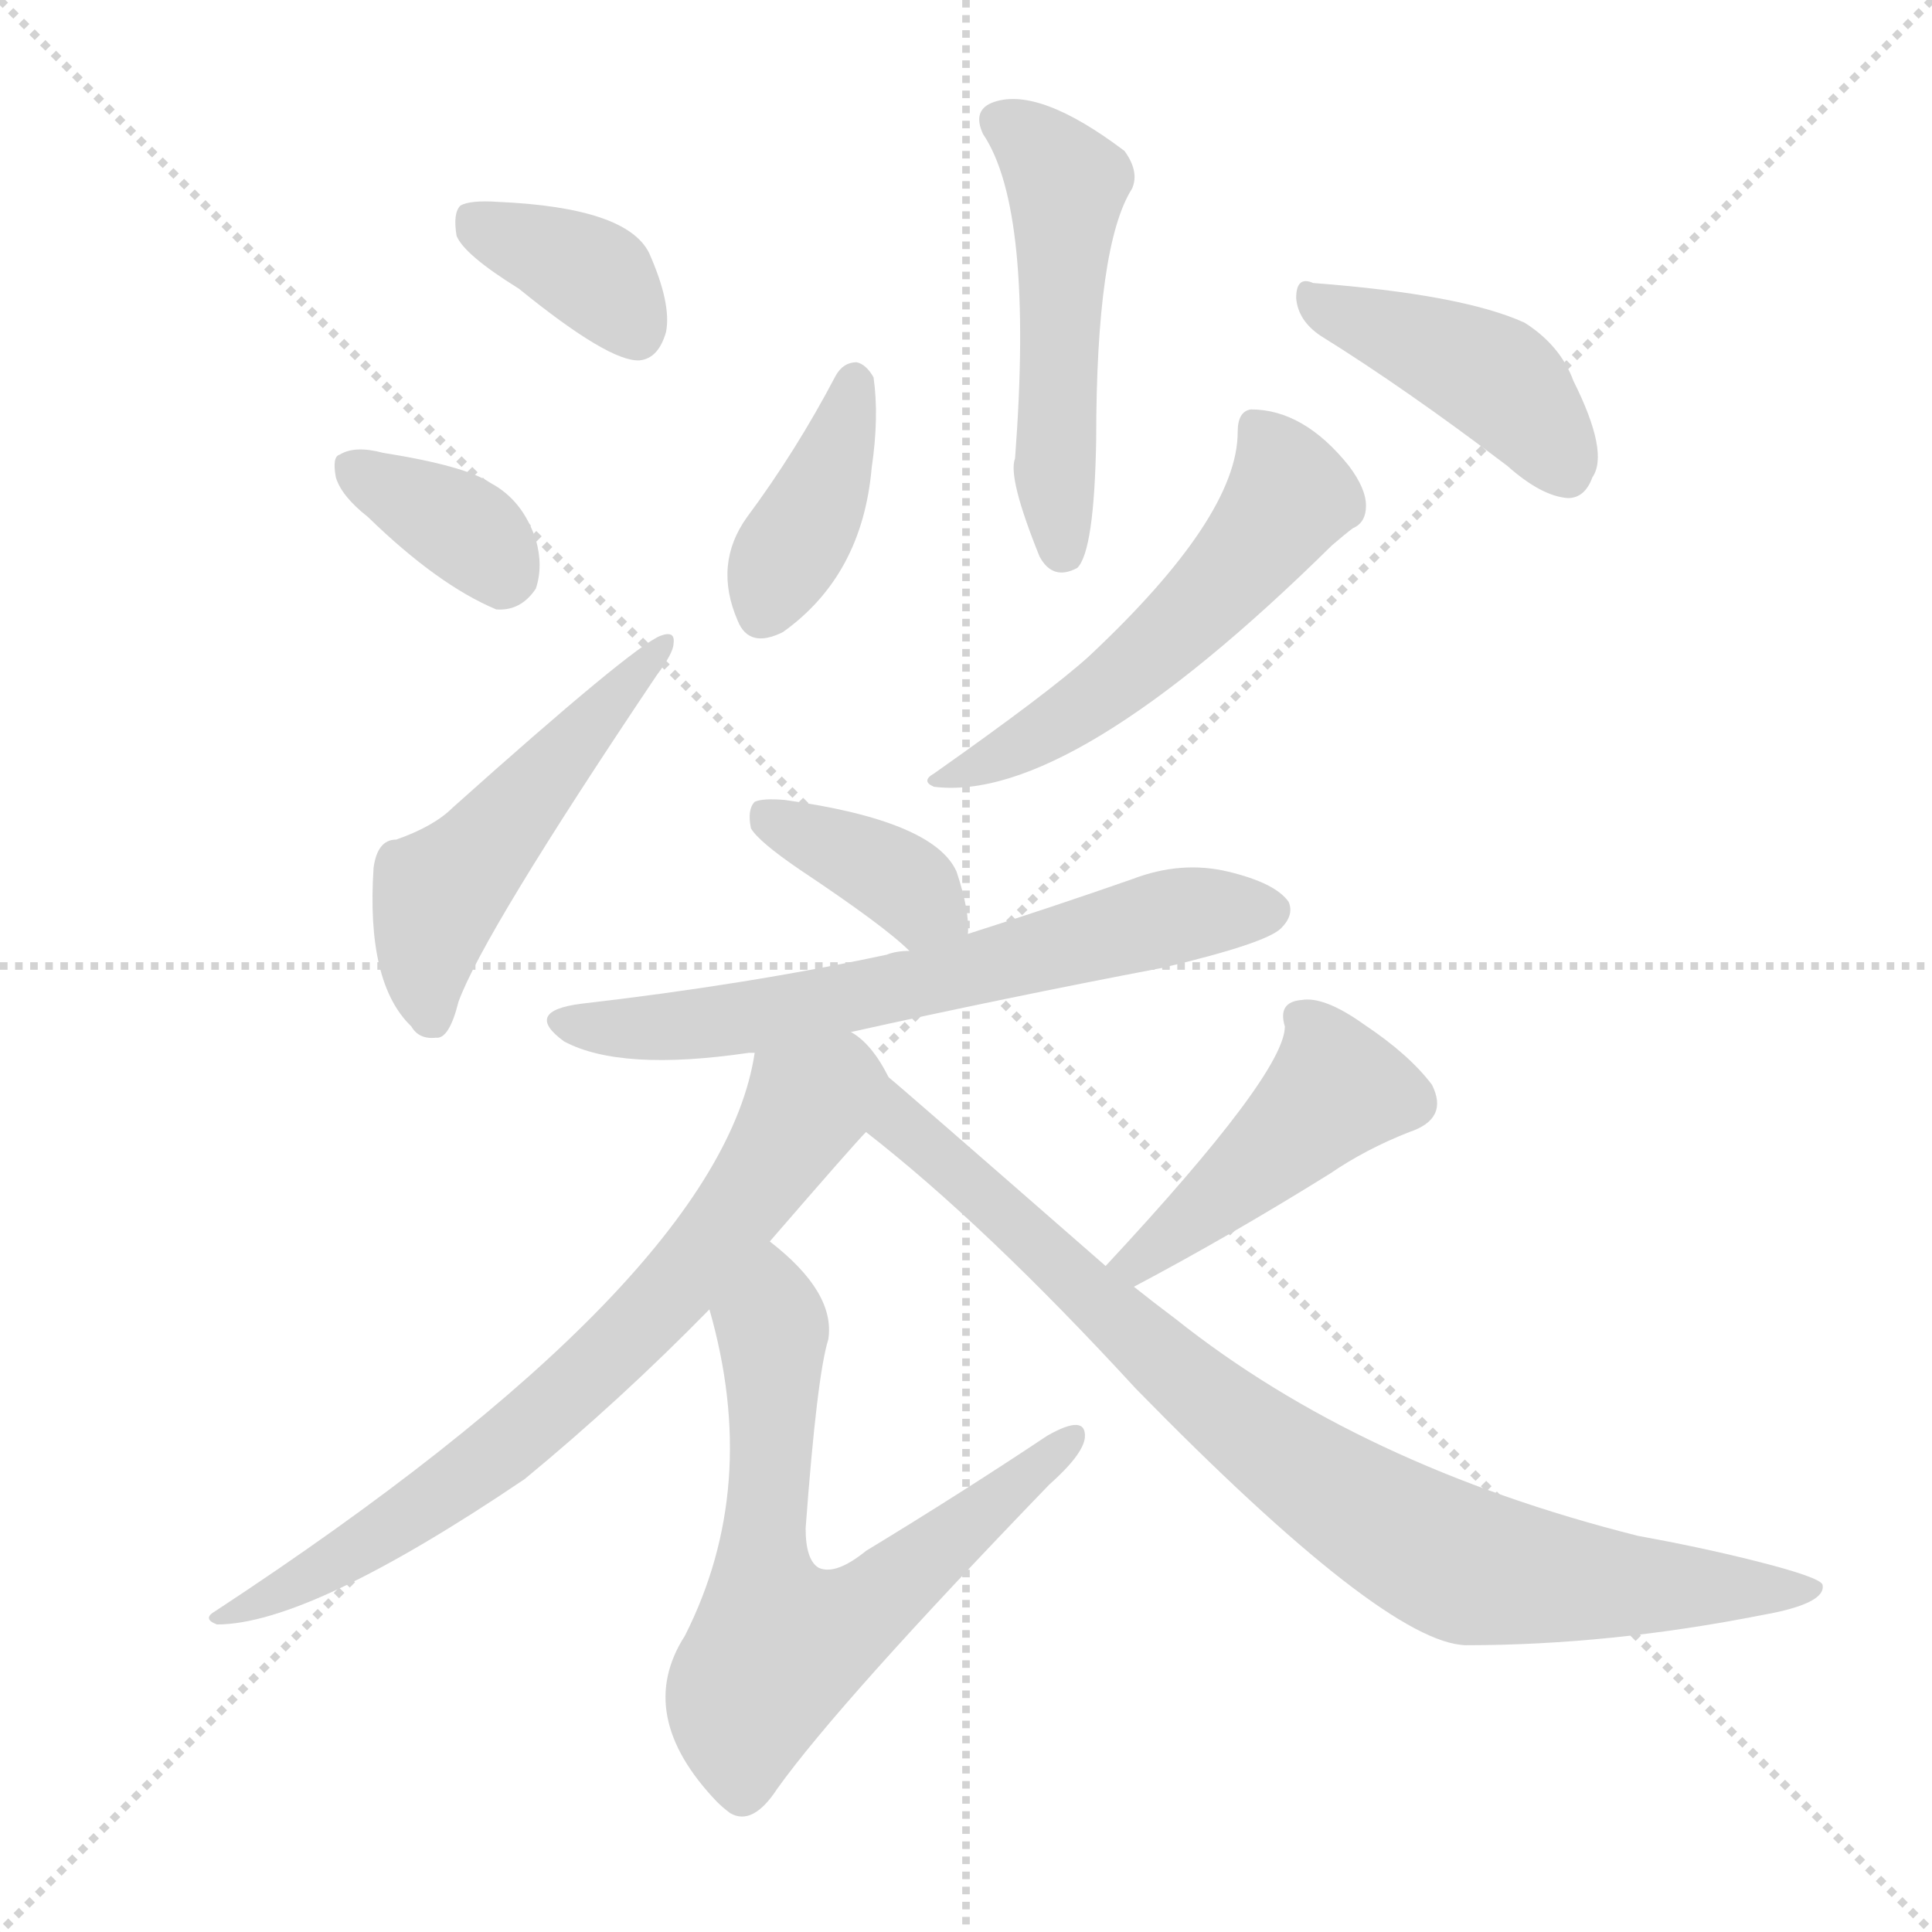
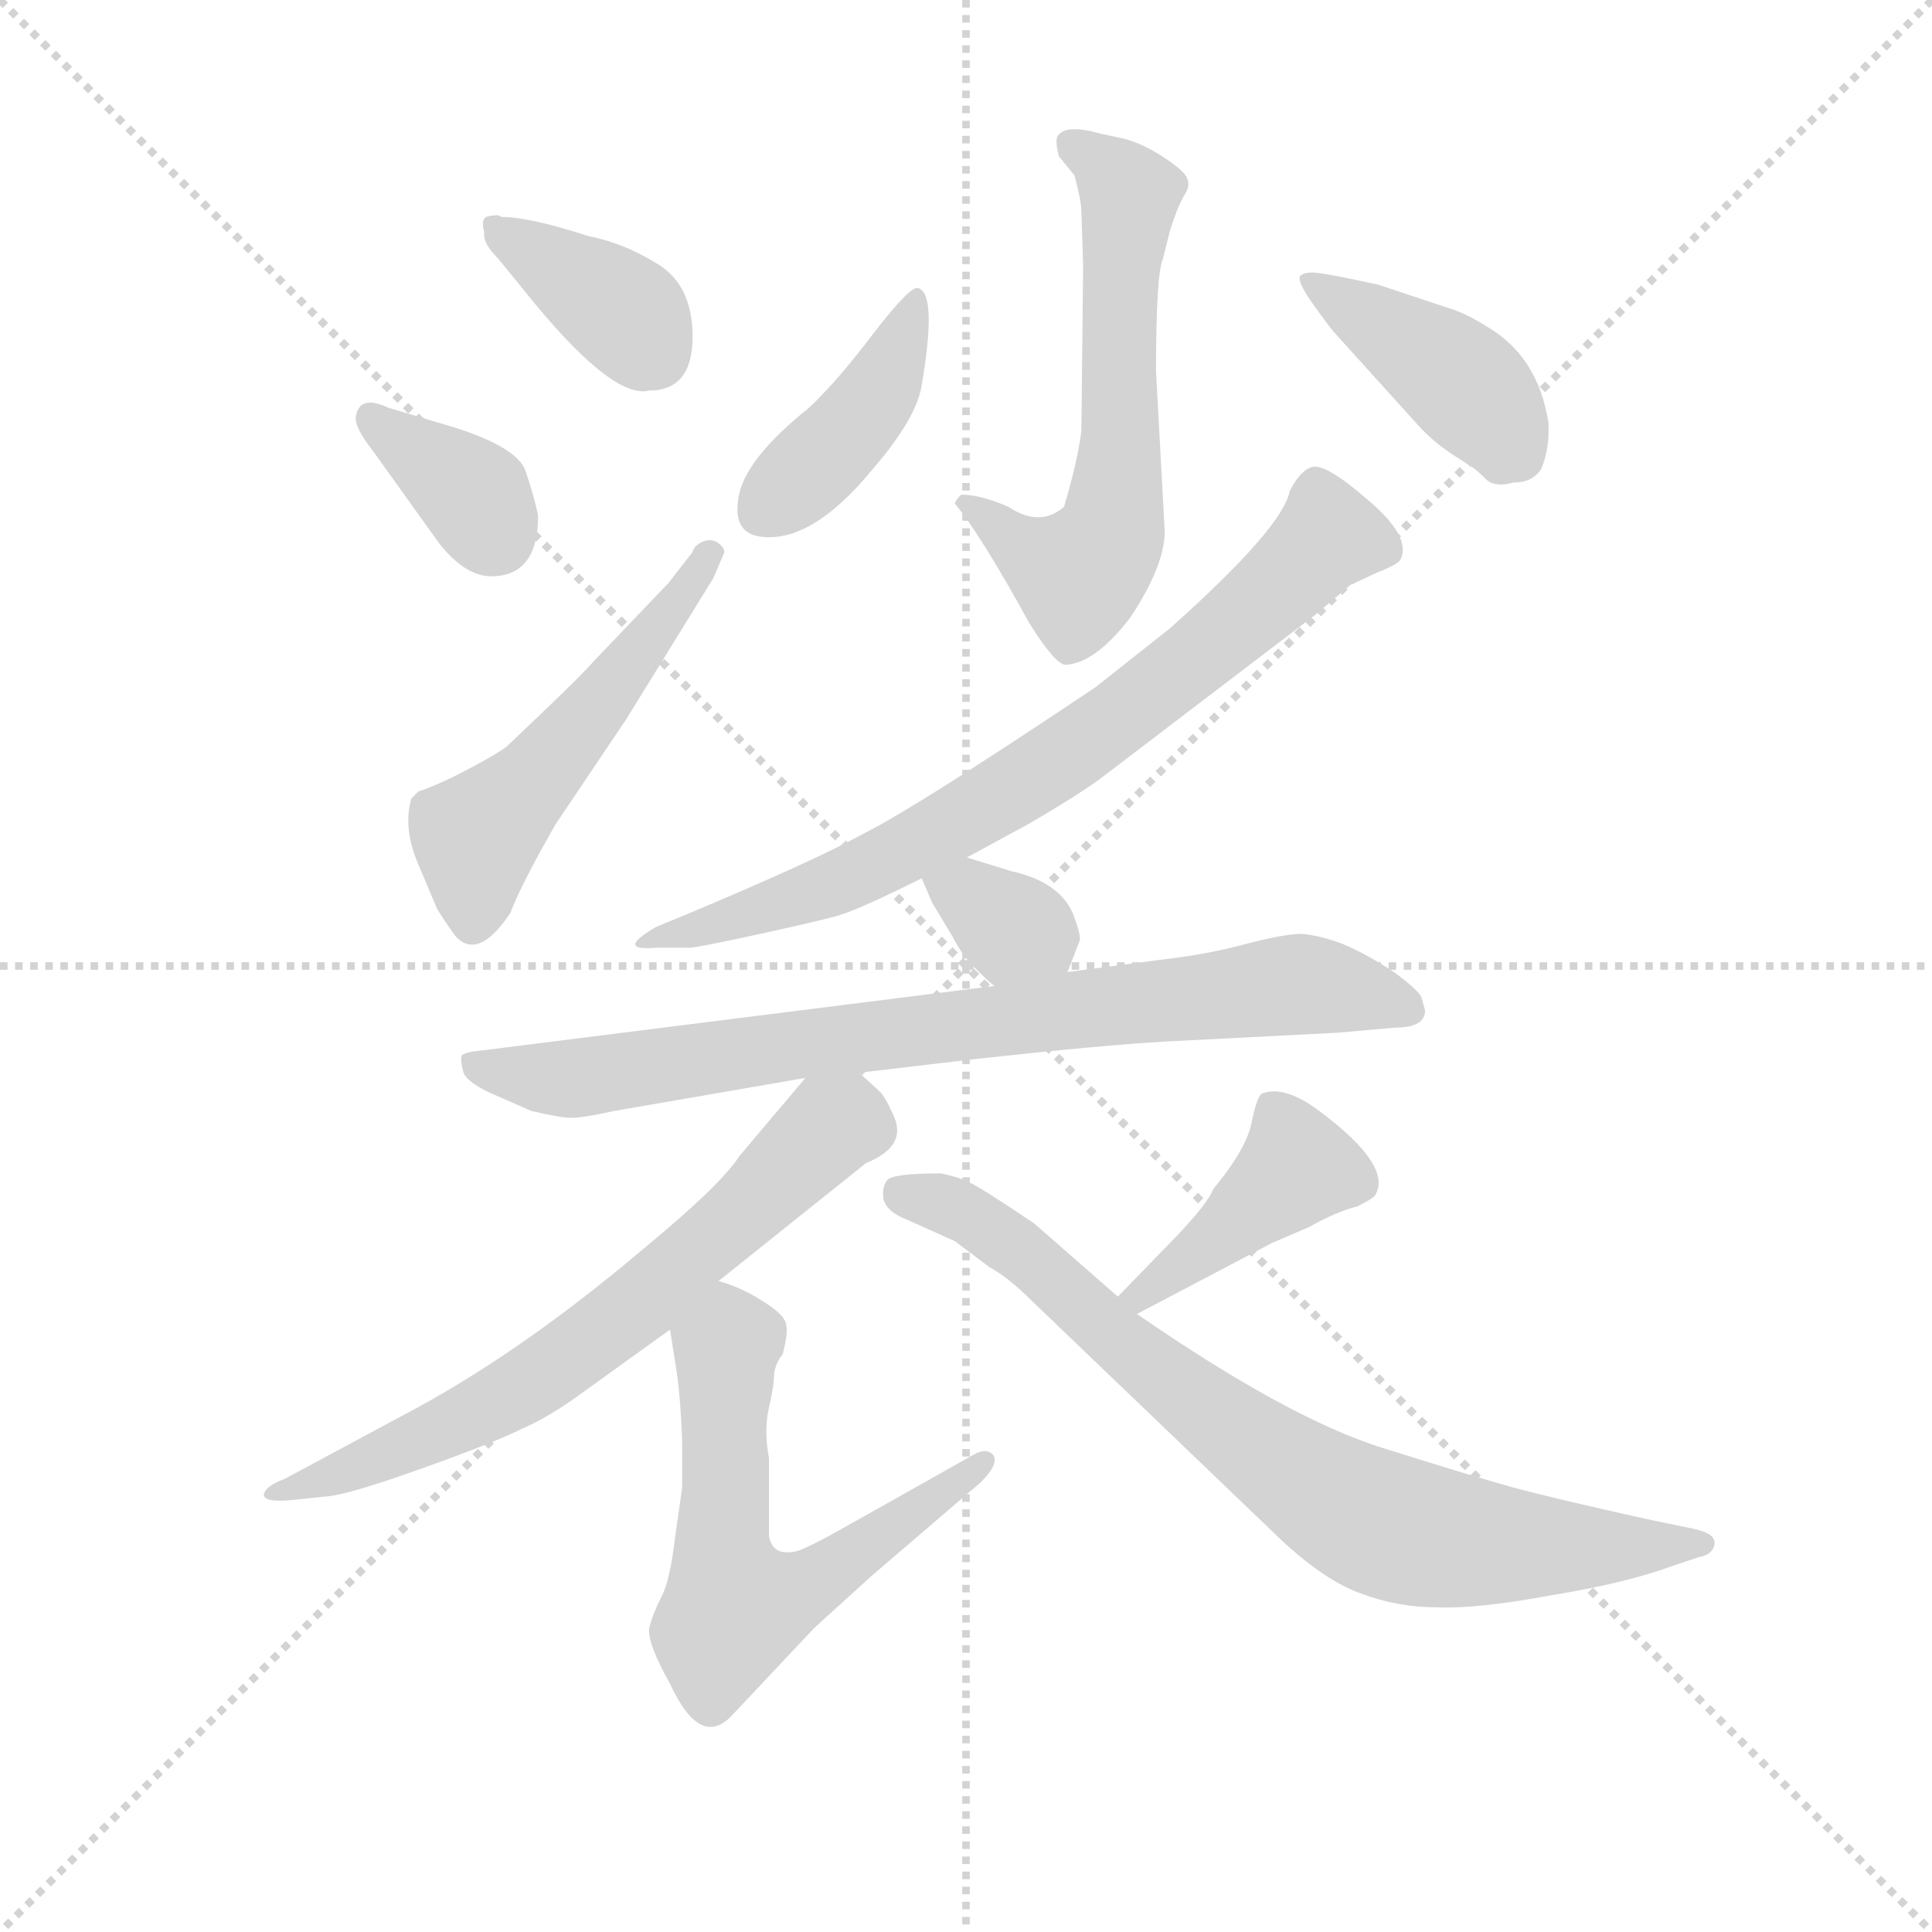
<svg xmlns="http://www.w3.org/2000/svg" version="1.1" viewBox="0 0 1024 1024">
  <g stroke="lightgray" stroke-dasharray="1,1" stroke-width="1" transform="scale(4, 4)">
    <line x1="0" y1="0" x2="256" y2="256" />
    <line x1="256" y1="0" x2="0" y2="256" />
    <line x1="128" y1="0" x2="128" y2="256" />
    <line x1="0" y1="128" x2="256" y2="128" />
  </g>
-   <g transform="scale(1, -1) translate(0, -900)">
+   <g transform="scale(0.92, -0.92) translate(60, -830)">
    <style type="text/css">
      
        @keyframes keyframes0 {
          from {
            stroke: blue;
-             stroke-dashoffset: 366;
+             stroke-dashoffset: 375;
+             stroke-width: 128;
+           }
+           55% {
+             animation-timing-function: step-end;
+             stroke: blue;
+             stroke-dashoffset: 0;
+             stroke-width: 128;
+           }
+           to {
+             stroke: black;
+             stroke-width: 1024;
+           }
+         }
+         #make-me-a-hanzi-animation-0 {
+           animation: keyframes0 0.555s both;
+           animation-delay: 0s;
+           animation-timing-function: linear;
+         }
+       
+         @keyframes keyframes1 {
+           from {
+             stroke: blue;
+             stroke-dashoffset: 355;
            stroke-width: 128;
          }
          54% {
            animation-timing-function: step-end;
            stroke: blue;
            stroke-dashoffset: 0;
            stroke-width: 128;
          }
          to {
            stroke: black;
            stroke-width: 1024;
          }
        }
-         #make-me-a-hanzi-animation-0 {
-           animation: keyframes0 0.548s both;
-           animation-delay: 0s;
-           animation-timing-function: linear;
-         }
-       
-         @keyframes keyframes1 {
-           from {
-             stroke: blue;
-             stroke-dashoffset: 354;
-             stroke-width: 128;
-           }
-           54% {
-             animation-timing-function: step-end;
-             stroke: blue;
-             stroke-dashoffset: 0;
-             stroke-width: 128;
-           }
-           to {
-             stroke: black;
-             stroke-width: 1024;
-           }
-         }
        #make-me-a-hanzi-animation-1 {
-           animation: keyframes1 0.538s both;
-           animation-delay: 0.548s;
+           animation: keyframes1 0.539s both;
+           animation-delay: 0.555s;
          animation-timing-function: linear;
        }
      
        @keyframes keyframes2 {
          from {
            stroke: blue;
-             stroke-dashoffset: 498;
-             stroke-width: 128;
-           }
-           62% {
+             stroke-dashoffset: 516;
+             stroke-width: 128;
+           }
+           63% {
            animation-timing-function: step-end;
            stroke: blue;
            stroke-dashoffset: 0;
            stroke-width: 128;
          }
          to {
            stroke: black;
            stroke-width: 1024;
          }
        }
        #make-me-a-hanzi-animation-2 {
-           animation: keyframes2 0.655s both;
-           animation-delay: 1.086s;
+           animation: keyframes2 0.67s both;
+           animation-delay: 1.094s;
          animation-timing-function: linear;
        }
      
        @keyframes keyframes3 {
          from {
            stroke: blue;
-             stroke-dashoffset: 501;
-             stroke-width: 128;
-           }
-           62% {
+             stroke-dashoffset: 604;
+             stroke-width: 128;
+           }
+           66% {
            animation-timing-function: step-end;
            stroke: blue;
            stroke-dashoffset: 0;
            stroke-width: 128;
          }
          to {
            stroke: black;
            stroke-width: 1024;
          }
        }
        #make-me-a-hanzi-animation-3 {
-           animation: keyframes3 0.658s both;
-           animation-delay: 1.741s;
+           animation: keyframes3 0.742s both;
+           animation-delay: 1.764s;
          animation-timing-function: linear;
        }
      
        @keyframes keyframes4 {
          from {
            stroke: blue;
-             stroke-dashoffset: 388;
-             stroke-width: 128;
-           }
-           56% {
+             stroke-dashoffset: 408;
+             stroke-width: 128;
+           }
+           57% {
            animation-timing-function: step-end;
            stroke: blue;
            stroke-dashoffset: 0;
            stroke-width: 128;
          }
          to {
            stroke: black;
            stroke-width: 1024;
          }
        }
        #make-me-a-hanzi-animation-4 {
-           animation: keyframes4 0.566s both;
-           animation-delay: 2.399s;
+           animation: keyframes4 0.582s both;
+           animation-delay: 2.506s;
          animation-timing-function: linear;
        }
      
        @keyframes keyframes5 {
          from {
            stroke: blue;
-             stroke-dashoffset: 422;
-             stroke-width: 128;
-           }
-           58% {
+             stroke-dashoffset: 415;
+             stroke-width: 128;
+           }
+           57% {
            animation-timing-function: step-end;
            stroke: blue;
            stroke-dashoffset: 0;
            stroke-width: 128;
          }
          to {
            stroke: black;
            stroke-width: 1024;
          }
        }
        #make-me-a-hanzi-animation-5 {
-           animation: keyframes5 0.593s both;
-           animation-delay: 2.965s;
+           animation: keyframes5 0.588s both;
+           animation-delay: 3.088s;
          animation-timing-function: linear;
        }
      
        @keyframes keyframes6 {
          from {
            stroke: blue;
-             stroke-dashoffset: 535;
-             stroke-width: 128;
-           }
-           64% {
+             stroke-dashoffset: 743;
+             stroke-width: 128;
+           }
+           71% {
            animation-timing-function: step-end;
            stroke: blue;
            stroke-dashoffset: 0;
            stroke-width: 128;
          }
          to {
            stroke: black;
            stroke-width: 1024;
          }
        }
        #make-me-a-hanzi-animation-6 {
-           animation: keyframes6 0.685s both;
-           animation-delay: 3.558s;
+           animation: keyframes6 0.855s both;
+           animation-delay: 3.675s;
          animation-timing-function: linear;
        }
      
        @keyframes keyframes7 {
          from {
            stroke: blue;
-             stroke-dashoffset: 373;
-             stroke-width: 128;
-           }
-           55% {
+             stroke-dashoffset: 334;
+             stroke-width: 128;
+           }
+           52% {
            animation-timing-function: step-end;
            stroke: blue;
            stroke-dashoffset: 0;
            stroke-width: 128;
          }
          to {
            stroke: black;
            stroke-width: 1024;
          }
        }
        #make-me-a-hanzi-animation-7 {
-           animation: keyframes7 0.554s both;
-           animation-delay: 4.243s;
+           animation: keyframes7 0.522s both;
+           animation-delay: 4.53s;
          animation-timing-function: linear;
        }
      
        @keyframes keyframes8 {
          from {
            stroke: blue;
-             stroke-dashoffset: 634;
-             stroke-width: 128;
-           }
-           67% {
+             stroke-dashoffset: 799;
+             stroke-width: 128;
+           }
+           72% {
            animation-timing-function: step-end;
            stroke: blue;
            stroke-dashoffset: 0;
            stroke-width: 128;
          }
          to {
            stroke: black;
            stroke-width: 1024;
          }
        }
        #make-me-a-hanzi-animation-8 {
-           animation: keyframes8 0.766s both;
-           animation-delay: 4.797s;
+           animation: keyframes8 0.9s both;
+           animation-delay: 5.052s;
          animation-timing-function: linear;
        }
      
        @keyframes keyframes9 {
          from {
            stroke: blue;
-             stroke-dashoffset: 708;
-             stroke-width: 128;
-           }
-           70% {
+             stroke-dashoffset: 667;
+             stroke-width: 128;
+           }
+           68% {
            animation-timing-function: step-end;
            stroke: blue;
            stroke-dashoffset: 0;
            stroke-width: 128;
          }
          to {
            stroke: black;
            stroke-width: 1024;
          }
        }
        #make-me-a-hanzi-animation-9 {
-           animation: keyframes9 0.826s both;
-           animation-delay: 5.563s;
+           animation: keyframes9 0.793s both;
+           animation-delay: 5.952s;
          animation-timing-function: linear;
        }
      
        @keyframes keyframes10 {
          from {
            stroke: blue;
-             stroke-dashoffset: 651;
-             stroke-width: 128;
-           }
-           68% {
+             stroke-dashoffset: 601;
+             stroke-width: 128;
+           }
+           66% {
            animation-timing-function: step-end;
            stroke: blue;
            stroke-dashoffset: 0;
            stroke-width: 128;
          }
          to {
            stroke: black;
            stroke-width: 1024;
          }
        }
        #make-me-a-hanzi-animation-10 {
-           animation: keyframes10 0.78s both;
-           animation-delay: 6.389s;
+           animation: keyframes10 0.739s both;
+           animation-delay: 6.745s;
          animation-timing-function: linear;
        }
      
        @keyframes keyframes11 {
          from {
            stroke: blue;
-             stroke-dashoffset: 442;
-             stroke-width: 128;
-           }
-           59% {
+             stroke-dashoffset: 415;
+             stroke-width: 128;
+           }
+           57% {
            animation-timing-function: step-end;
            stroke: blue;
            stroke-dashoffset: 0;
            stroke-width: 128;
          }
          to {
            stroke: black;
            stroke-width: 1024;
          }
        }
        #make-me-a-hanzi-animation-11 {
-           animation: keyframes11 0.61s both;
-           animation-delay: 7.169s;
+           animation: keyframes11 0.588s both;
+           animation-delay: 7.484s;
          animation-timing-function: linear;
        }
      
        @keyframes keyframes12 {
          from {
            stroke: blue;
-             stroke-dashoffset: 840;
-             stroke-width: 128;
-           }
-           73% {
+             stroke-dashoffset: 781;
+             stroke-width: 128;
+           }
+           72% {
            animation-timing-function: step-end;
            stroke: blue;
            stroke-dashoffset: 0;
            stroke-width: 128;
          }
          to {
            stroke: black;
            stroke-width: 1024;
          }
        }
        #make-me-a-hanzi-animation-12 {
-           animation: keyframes12 0.934s both;
-           animation-delay: 7.779s;
+           animation: keyframes12 0.886s both;
+           animation-delay: 8.072s;
          animation-timing-function: linear;
        }
      
    </style>
-     <path d="M 275 747 Q 323 708 339 709 Q 349 710 353 724 Q 356 739 344 766 Q 332 790 264 793 Q 249 794 244 791 Q 240 787 242 775 Q 246 765 275 747 Z" fill="lightgray" />
-     <path d="M 195 626 Q 232 590 263 577 Q 276 576 284 588 Q 288 600 284 614 Q 277 635 260 644 Q 247 653 203 660 Q 188 664 180 659 Q 176 658 178 647 Q 181 637 195 626 Z" fill="lightgray" />
-     <path d="M 210 455 Q 200 455 198 440 Q 194 379 218 356 Q 222 349 231 350 Q 238 349 243 369 Q 256 405 348 542 Q 357 554 357 559 Q 358 566 350 563 Q 335 557 240 472 Q 230 462 210 455 Z" fill="lightgray" />
-     <path d="M 521 829 Q 548 789 538 657 Q 534 647 551 605 Q 558 592 571 599 Q 580 608 581 667 Q 581 770 600 800 Q 604 809 596 820 Q 551 854 527 846 Q 515 842 521 829 Z" fill="lightgray" />
-     <path d="M 443 701 Q 422 661 396 626 Q 378 601 391 571 Q 397 556 415 565 Q 457 595 462 652 Q 466 679 463 700 Q 459 707 454 708 Q 447 708 443 701 Z" fill="lightgray" />
-     <path d="M 700 722 Q 745 694 799 653 Q 817 637 831 636 Q 840 636 844 647 Q 853 660 834 698 Q 827 717 808 729 Q 775 744 696 750 Q 687 754 687 742 Q 688 730 700 722 Z" fill="lightgray" />
-     <path d="M 656 671 Q 656 626 577 552 Q 556 533 495 490 Q 488 486 495 483 Q 567 474 706 611 Q 713 617 717 620 Q 724 623 724 632 Q 724 641 715 653 Q 691 683 663 683 Q 656 682 656 671 Z" fill="lightgray" />
-     <path d="M 513 405 Q 514 417 507 438 Q 495 465 416 476 Q 404 477 400 475 Q 396 471 398 461 Q 402 454 424 439 Q 469 409 482 396 C 504 375 512 375 513 405 Z" fill="lightgray" />
-     <path d="M 451 353 Q 532 371 616 387 Q 671 400 679 408 Q 686 415 683 422 Q 676 432 651 438 Q 626 444 600 434 Q 557 419 513 405 L 482 396 Q 475 396 470 394 Q 395 378 308 368 Q 277 364 299 348 Q 329 332 397 342 Q 398 342 400 342 L 451 353 Z" fill="lightgray" />
-     <path d="M 471 329 Q 462 347 451 353 C 428 373 406 371 400 342 Q 382 222 114 46 Q 107 42 115 39 Q 164 39 278 116 Q 329 158 376 206 L 408 242 Q 453 294 459 300 C 477 319 477 319 471 329 Z" fill="lightgray" />
-     <path d="M 376 206 Q 403 112 363 33 Q 336 -9 380 -55 Q 383 -58 387 -61 Q 399 -68 412 -48 Q 445 -2 556 113 Q 574 129 575 138 Q 576 151 555 139 Q 510 109 459 78 Q 443 65 434 69 Q 427 73 427 90 Q 433 171 439 190 Q 443 215 408 242 C 385 261 368 235 376 206 Z" fill="lightgray" />
-     <path d="M 601 218 Q 652 245 705 278 Q 724 291 747 300 Q 768 307 759 325 Q 747 341 723 357 Q 702 372 690 370 Q 677 369 681 356 Q 681 331 586 229 C 566 207 575 204 601 218 Z" fill="lightgray" />
-     <path d="M 586 229 Q 475 326 471 329 C 448 348 436 319 459 300 Q 522 251 602 164 Q 734 29 777 28 Q 853 28 934 44 Q 968 50 966 60 Q 965 64 929 73 Q 901 80 868 86 Q 721 123 623 201 Q 611 210 601 218 L 586 229 Z" fill="lightgray" />
+     <path d="M 314 605 Q 339 605 339 636 Q 339 667 317 679 Q 299 690 279 694 Q 245 705 229 705 L 227 706 Q 223 706 220 705 Q 217 703 219 696 Q 218 690 227 681 L 249 654 Q 294 600 314 605 Z" fill="lightgray" />
+     <path d="M 201 584 L 164 595 Q 147 603 145 590 Q 144 584 155 570 L 193 517 Q 208 498 223 498 Q 250 498 250 533 Q 248 543 243 558 Q 239 572 201 584 Z" fill="lightgray" />
+     <path d="M 260 355 L 301 416 L 351 497 L 357 511 Q 358 514 354 517 Q 350 520 345 518 Q 340 516 339 512 L 325 494 L 282 449 Q 275 441 254 421 L 232 400 Q 227 396 210 387 Q 193 378 181 374 L 177 370 Q 172 353 181 332 L 192 306 Q 199 295 203 290 Q 216 277 234 304 Q 240 320 260 355 Z" fill="lightgray" />
+     <path d="M 611 524 L 606 616 Q 606 672 610 681 L 614 697 Q 618 710 622 717 Q 626 723 624 727 Q 623 731 611 739 Q 599 747 588 750 L 574 753 Q 553 759 549 751 Q 548 748 550 740 L 559 729 Q 563 714 563 708 L 564 677 L 563 582 Q 561 565 553 538 Q 539 526 521 538 Q 505 545 494 545 Q 492 544 490 540 Q 505 522 533 471 Q 548 447 554 447 Q 571 448 591 474 Q 611 504 611 524 Z" fill="lightgray" />
+     <path d="M 469 664 Q 465 666 444 639 Q 423 611 406 595 Q 371 567 366 546 Q 361 524 377 521 Q 407 516 443 560 Q 468 589 471 608 Q 480 661 469 664 Z" fill="lightgray" />
+     <path d="M 710 637 L 757 585 Q 765 576 777 568 L 788 561 Q 791 559 796 554 Q 801 549 812 552 Q 823 552 828 560 Q 833 572 832 587 Q 826 624 798 641 Q 784 650 773 653 L 734 666 Q 702 673 696 673 Q 691 673 689 671 Q 687 668 697 654 Q 707 640 710 637 Z" fill="lightgray" />
+     <path d="M 497 336 L 532 355 Q 563 373 576 383 L 698 476 L 718 493 L 733 500 Q 746 505 747 508 Q 753 521 728 542 Q 704 563 696 561 Q 689 559 683 547 Q 679 526 614 468 L 571 434 Q 468 365 438 350 Q 409 334 335 303 L 318 296 Q 294 282 318 284 L 338 284 Q 346 285 378 292 Q 410 299 421 302 Q 433 305 471 324 L 497 336 Z" fill="lightgray" />
+     <path d="M 555 270 L 562 288 Q 563 291 558 304 Q 550 322 523 328 L 497 336 C 468 345 461 347 471 324 L 477 310 L 489 290 Q 494 280 502 272 Q 511 263 513 262 C 537 244 544 242 555 270 Z" fill="lightgray" />
+     <path d="M 761 248 L 759 255 Q 758 259 743 270 Q 728 280 714 286 Q 701 291 690 292 Q 680 292 657 286 Q 635 280 608 277 L 555 270 L 513 262 L 219 225 Q 208 224 206 222 Q 205 220 207 212 Q 209 207 221 201 L 246 190 Q 263 186 269 186 Q 276 186 294 190 L 404 209 L 435 212 L 503 220 Q 576 228 612 230 L 710 235 L 744 238 Q 761 238 761 248 Z" fill="lightgray" />
+     <path d="M 404 209 L 366 164 Q 355 147 310 110 Q 238 49 171 14 L 104 -22 Q 93 -26 92 -31 Q 92 -36 110 -34 L 129 -32 Q 141 -31 183 -16 Q 225 -1 241 7 Q 257 14 276 28 L 326 64 L 354 92 L 439 160 Q 464 170 454 189 Q 450 198 447 201 L 435 212 C 419 227 419 227 404 209 Z" fill="lightgray" />
+     <path d="M 326 64 L 329 45 Q 332 28 333 -1 L 333 -27 L 329 -55 Q 326 -81 321 -90 Q 316 -100 314 -108 Q 313 -117 326 -140 Q 343 -177 361 -159 L 409 -108 L 442 -78 L 505 -24 Q 516 -13 512 -8 Q 508 -4 501 -8 L 421 -53 Q 401 -64 397 -64 Q 385 -66 383 -55 L 383 -10 Q 380 6 383 19 Q 386 32 386 39 Q 387 45 391 50 Q 394 62 393 66 Q 393 72 380 80 Q 368 88 354 92 C 326 102 321 94 326 64 Z" fill="lightgray" />
+     <path d="M 618 118 L 584 83 C 563 61 568 59 595 73 L 673 114 L 694 123 Q 710 132 722 135 Q 730 139 732 141 Q 743 158 700 190 Q 680 205 667 200 Q 664 198 661 183 Q 658 168 639 145 Q 636 137 618 118 Z" fill="lightgray" />
+     <path d="M 584 83 L 536 125 Q 505 146 498 149 Q 492 152 482 154 Q 454 154 451 150 Q 448 146 449 139 Q 451 132 461 128 L 490 115 L 510 100 Q 521 94 534 81 L 679 -58 Q 704 -81 724 -88 Q 745 -96 768 -96 Q 791 -97 834 -89 Q 877 -82 904 -72 L 919 -67 Q 925 -66 927 -62 Q 929 -58 926 -55 Q 923 -52 912 -50 L 888 -45 Q 834 -33 812 -27 Q 790 -21 736 -4 Q 682 13 595 73 L 584 83 Z" fill="lightgray" />
    <clipPath id="make-me-a-hanzi-clip-0">
-       <path d="M 275 747 Q 323 708 339 709 Q 349 710 353 724 Q 356 739 344 766 Q 332 790 264 793 Q 249 794 244 791 Q 240 787 242 775 Q 246 765 275 747 Z" />
-     </clipPath>
-     <path clip-path="url(#make-me-a-hanzi-clip-0)" d="M 250 785 L 312 756 L 337 723" fill="none" id="make-me-a-hanzi-animation-0" stroke-dasharray="238 476" stroke-linecap="round" />
+       <path d="M 314 605 Q 339 605 339 636 Q 339 667 317 679 Q 299 690 279 694 Q 245 705 229 705 L 227 706 Q 223 706 220 705 Q 217 703 219 696 Q 218 690 227 681 L 249 654 Q 294 600 314 605 Z" />
+     </clipPath>
+     <path clip-path="url(#make-me-a-hanzi-clip-0)" d="M 224 700 L 295 653 L 316 627" fill="none" id="make-me-a-hanzi-animation-0" stroke-dasharray="247 494" stroke-linecap="round" />
    <clipPath id="make-me-a-hanzi-clip-1">
-       <path d="M 195 626 Q 232 590 263 577 Q 276 576 284 588 Q 288 600 284 614 Q 277 635 260 644 Q 247 653 203 660 Q 188 664 180 659 Q 176 658 178 647 Q 181 637 195 626 Z" />
-     </clipPath>
-     <path clip-path="url(#make-me-a-hanzi-clip-1)" d="M 187 652 L 249 618 L 265 596" fill="none" id="make-me-a-hanzi-animation-1" stroke-dasharray="226 452" stroke-linecap="round" />
+       <path d="M 201 584 L 164 595 Q 147 603 145 590 Q 144 584 155 570 L 193 517 Q 208 498 223 498 Q 250 498 250 533 Q 248 543 243 558 Q 239 572 201 584 Z" />
+     </clipPath>
+     <path clip-path="url(#make-me-a-hanzi-clip-1)" d="M 155 588 L 210 547 L 225 521" fill="none" id="make-me-a-hanzi-animation-1" stroke-dasharray="227 454" stroke-linecap="round" />
    <clipPath id="make-me-a-hanzi-clip-2">
-       <path d="M 210 455 Q 200 455 198 440 Q 194 379 218 356 Q 222 349 231 350 Q 238 349 243 369 Q 256 405 348 542 Q 357 554 357 559 Q 358 566 350 563 Q 335 557 240 472 Q 230 462 210 455 Z" />
-     </clipPath>
-     <path clip-path="url(#make-me-a-hanzi-clip-2)" d="M 228 361 L 225 389 L 232 423 L 351 557" fill="none" id="make-me-a-hanzi-animation-2" stroke-dasharray="370 740" stroke-linecap="round" />
+       <path d="M 260 355 L 301 416 L 351 497 L 357 511 Q 358 514 354 517 Q 350 520 345 518 Q 340 516 339 512 L 325 494 L 282 449 Q 275 441 254 421 L 232 400 Q 227 396 210 387 Q 193 378 181 374 L 177 370 Q 172 353 181 332 L 192 306 Q 199 295 203 290 Q 216 277 234 304 Q 240 320 260 355 Z" />
+     </clipPath>
+     <path clip-path="url(#make-me-a-hanzi-clip-2)" d="M 213 299 L 217 352 L 282 420 L 349 511" fill="none" id="make-me-a-hanzi-animation-2" stroke-dasharray="388 776" stroke-linecap="round" />
    <clipPath id="make-me-a-hanzi-clip-3">
-       <path d="M 521 829 Q 548 789 538 657 Q 534 647 551 605 Q 558 592 571 599 Q 580 608 581 667 Q 581 770 600 800 Q 604 809 596 820 Q 551 854 527 846 Q 515 842 521 829 Z" />
-     </clipPath>
-     <path clip-path="url(#make-me-a-hanzi-clip-3)" d="M 529 836 L 549 823 L 565 799 L 558 667 L 564 607" fill="none" id="make-me-a-hanzi-animation-3" stroke-dasharray="373 746" stroke-linecap="round" />
+       <path d="M 611 524 L 606 616 Q 606 672 610 681 L 614 697 Q 618 710 622 717 Q 626 723 624 727 Q 623 731 611 739 Q 599 747 588 750 L 574 753 Q 553 759 549 751 Q 548 748 550 740 L 559 729 Q 563 714 563 708 L 564 677 L 563 582 Q 561 565 553 538 Q 539 526 521 538 Q 505 545 494 545 Q 492 544 490 540 Q 505 522 533 471 Q 548 447 554 447 Q 571 448 591 474 Q 611 504 611 524 Z" />
+     </clipPath>
+     <path clip-path="url(#make-me-a-hanzi-clip-3)" d="M 557 746 L 591 718 L 580 522 L 561 498 L 496 539" fill="none" id="make-me-a-hanzi-animation-3" stroke-dasharray="476 952" stroke-linecap="round" />
    <clipPath id="make-me-a-hanzi-clip-4">
-       <path d="M 443 701 Q 422 661 396 626 Q 378 601 391 571 Q 397 556 415 565 Q 457 595 462 652 Q 466 679 463 700 Q 459 707 454 708 Q 447 708 443 701 Z" />
-     </clipPath>
-     <path clip-path="url(#make-me-a-hanzi-clip-4)" d="M 453 698 L 439 647 L 405 576" fill="none" id="make-me-a-hanzi-animation-4" stroke-dasharray="260 520" stroke-linecap="round" />
+       <path d="M 469 664 Q 465 666 444 639 Q 423 611 406 595 Q 371 567 366 546 Q 361 524 377 521 Q 407 516 443 560 Q 468 589 471 608 Q 480 661 469 664 Z" />
+     </clipPath>
+     <path clip-path="url(#make-me-a-hanzi-clip-4)" d="M 468 659 L 445 602 L 381 538" fill="none" id="make-me-a-hanzi-animation-4" stroke-dasharray="280 560" stroke-linecap="round" />
    <clipPath id="make-me-a-hanzi-clip-5">
-       <path d="M 700 722 Q 745 694 799 653 Q 817 637 831 636 Q 840 636 844 647 Q 853 660 834 698 Q 827 717 808 729 Q 775 744 696 750 Q 687 754 687 742 Q 688 730 700 722 Z" />
-     </clipPath>
-     <path clip-path="url(#make-me-a-hanzi-clip-5)" d="M 697 739 L 794 699 L 830 650" fill="none" id="make-me-a-hanzi-animation-5" stroke-dasharray="294 588" stroke-linecap="round" />
+       <path d="M 710 637 L 757 585 Q 765 576 777 568 L 788 561 Q 791 559 796 554 Q 801 549 812 552 Q 823 552 828 560 Q 833 572 832 587 Q 826 624 798 641 Q 784 650 773 653 L 734 666 Q 702 673 696 673 Q 691 673 689 671 Q 687 668 697 654 Q 707 640 710 637 Z" />
+     </clipPath>
+     <path clip-path="url(#make-me-a-hanzi-clip-5)" d="M 693 669 L 783 609 L 806 581 L 806 566" fill="none" id="make-me-a-hanzi-animation-5" stroke-dasharray="287 574" stroke-linecap="round" />
    <clipPath id="make-me-a-hanzi-clip-6">
-       <path d="M 656 671 Q 656 626 577 552 Q 556 533 495 490 Q 488 486 495 483 Q 567 474 706 611 Q 713 617 717 620 Q 724 623 724 632 Q 724 641 715 653 Q 691 683 663 683 Q 656 682 656 671 Z" />
-     </clipPath>
-     <path clip-path="url(#make-me-a-hanzi-clip-6)" d="M 668 672 L 684 637 L 659 604 L 593 539 L 547 508 L 500 487" fill="none" id="make-me-a-hanzi-animation-6" stroke-dasharray="407 814" stroke-linecap="round" />
+       <path d="M 497 336 L 532 355 Q 563 373 576 383 L 698 476 L 718 493 L 733 500 Q 746 505 747 508 Q 753 521 728 542 Q 704 563 696 561 Q 689 559 683 547 Q 679 526 614 468 L 571 434 Q 468 365 438 350 Q 409 334 335 303 L 318 296 Q 294 282 318 284 L 338 284 Q 346 285 378 292 Q 410 299 421 302 Q 433 305 471 324 L 497 336 Z" />
+     </clipPath>
+     <path clip-path="url(#make-me-a-hanzi-clip-6)" d="M 739 513 L 704 521 L 630 451 L 528 378 L 439 328 L 323 290" fill="none" id="make-me-a-hanzi-animation-6" stroke-dasharray="615 1230" stroke-linecap="round" />
    <clipPath id="make-me-a-hanzi-clip-7">
-       <path d="M 513 405 Q 514 417 507 438 Q 495 465 416 476 Q 404 477 400 475 Q 396 471 398 461 Q 402 454 424 439 Q 469 409 482 396 C 504 375 512 375 513 405 Z" />
-     </clipPath>
-     <path clip-path="url(#make-me-a-hanzi-clip-7)" d="M 405 467 L 469 439 L 506 409" fill="none" id="make-me-a-hanzi-animation-7" stroke-dasharray="245 490" stroke-linecap="round" />
+       <path d="M 555 270 L 562 288 Q 563 291 558 304 Q 550 322 523 328 L 497 336 C 468 345 461 347 471 324 L 477 310 L 489 290 Q 494 280 502 272 Q 511 263 513 262 C 537 244 544 242 555 270 Z" />
+     </clipPath>
+     <path clip-path="url(#make-me-a-hanzi-clip-7)" d="M 481 320 L 538 291 L 546 279" fill="none" id="make-me-a-hanzi-animation-7" stroke-dasharray="206 412" stroke-linecap="round" />
    <clipPath id="make-me-a-hanzi-clip-8">
-       <path d="M 451 353 Q 532 371 616 387 Q 671 400 679 408 Q 686 415 683 422 Q 676 432 651 438 Q 626 444 600 434 Q 557 419 513 405 L 482 396 Q 475 396 470 394 Q 395 378 308 368 Q 277 364 299 348 Q 329 332 397 342 Q 398 342 400 342 L 451 353 Z" />
-     </clipPath>
-     <path clip-path="url(#make-me-a-hanzi-clip-8)" d="M 301 359 L 328 354 L 385 358 L 632 416 L 672 417" fill="none" id="make-me-a-hanzi-animation-8" stroke-dasharray="506 1012" stroke-linecap="round" />
+       <path d="M 761 248 L 759 255 Q 758 259 743 270 Q 728 280 714 286 Q 701 291 690 292 Q 680 292 657 286 Q 635 280 608 277 L 555 270 L 513 262 L 219 225 Q 208 224 206 222 Q 205 220 207 212 Q 209 207 221 201 L 246 190 Q 263 186 269 186 Q 276 186 294 190 L 404 209 L 435 212 L 503 220 Q 576 228 612 230 L 710 235 L 744 238 Q 761 238 761 248 Z" />
+     </clipPath>
+     <path clip-path="url(#make-me-a-hanzi-clip-8)" d="M 214 218 L 267 208 L 681 262 L 751 249" fill="none" id="make-me-a-hanzi-animation-8" stroke-dasharray="671 1342" stroke-linecap="round" />
    <clipPath id="make-me-a-hanzi-clip-9">
-       <path d="M 471 329 Q 462 347 451 353 C 428 373 406 371 400 342 Q 382 222 114 46 Q 107 42 115 39 Q 164 39 278 116 Q 329 158 376 206 L 408 242 Q 453 294 459 300 C 477 319 477 319 471 329 Z" />
-     </clipPath>
-     <path clip-path="url(#make-me-a-hanzi-clip-9)" d="M 448 338 L 356 215 L 282 145 L 181 73 L 136 50 L 125 52 L 119 43" fill="none" id="make-me-a-hanzi-animation-9" stroke-dasharray="580 1160" stroke-linecap="round" />
+       <path d="M 404 209 L 366 164 Q 355 147 310 110 Q 238 49 171 14 L 104 -22 Q 93 -26 92 -31 Q 92 -36 110 -34 L 129 -32 Q 141 -31 183 -16 Q 225 -1 241 7 Q 257 14 276 28 L 326 64 L 354 92 L 439 160 Q 464 170 454 189 Q 450 198 447 201 L 435 212 C 419 227 419 227 404 209 Z" />
+     </clipPath>
+     <path clip-path="url(#make-me-a-hanzi-clip-9)" d="M 441 180 L 419 181 L 315 84 L 247 34 L 140 -18 L 98 -27" fill="none" id="make-me-a-hanzi-animation-9" stroke-dasharray="539 1078" stroke-linecap="round" />
    <clipPath id="make-me-a-hanzi-clip-10">
-       <path d="M 376 206 Q 403 112 363 33 Q 336 -9 380 -55 Q 383 -58 387 -61 Q 399 -68 412 -48 Q 445 -2 556 113 Q 574 129 575 138 Q 576 151 555 139 Q 510 109 459 78 Q 443 65 434 69 Q 427 73 427 90 Q 433 171 439 190 Q 443 215 408 242 C 385 261 368 235 376 206 Z" />
-     </clipPath>
-     <path clip-path="url(#make-me-a-hanzi-clip-10)" d="M 412 231 L 404 62 L 412 27 L 449 40 L 565 136" fill="none" id="make-me-a-hanzi-animation-10" stroke-dasharray="523 1046" stroke-linecap="round" />
+       <path d="M 326 64 L 329 45 Q 332 28 333 -1 L 333 -27 L 329 -55 Q 326 -81 321 -90 Q 316 -100 314 -108 Q 313 -117 326 -140 Q 343 -177 361 -159 L 409 -108 L 442 -78 L 505 -24 Q 516 -13 512 -8 Q 508 -4 501 -8 L 421 -53 Q 401 -64 397 -64 Q 385 -66 383 -55 L 383 -10 Q 380 6 383 19 Q 386 32 386 39 Q 387 45 391 50 Q 394 62 393 66 Q 393 72 380 80 Q 368 88 354 92 C 326 102 321 94 326 64 Z" />
+     </clipPath>
+     <path clip-path="url(#make-me-a-hanzi-clip-10)" d="M 357 80 L 361 57 L 356 -67 L 366 -96 L 400 -87 L 507 -11" fill="none" id="make-me-a-hanzi-animation-10" stroke-dasharray="473 946" stroke-linecap="round" />
    <clipPath id="make-me-a-hanzi-clip-11">
-       <path d="M 601 218 Q 652 245 705 278 Q 724 291 747 300 Q 768 307 759 325 Q 747 341 723 357 Q 702 372 690 370 Q 677 369 681 356 Q 681 331 586 229 C 566 207 575 204 601 218 Z" />
-     </clipPath>
-     <path clip-path="url(#make-me-a-hanzi-clip-11)" d="M 689 361 L 699 350 L 707 321 L 614 239 L 597 237" fill="none" id="make-me-a-hanzi-animation-11" stroke-dasharray="314 628" stroke-linecap="round" />
+       <path d="M 618 118 L 584 83 C 563 61 568 59 595 73 L 673 114 L 694 123 Q 710 132 722 135 Q 730 139 732 141 Q 743 158 700 190 Q 680 205 667 200 Q 664 198 661 183 Q 658 168 639 145 Q 636 137 618 118 Z" />
+     </clipPath>
+     <path clip-path="url(#make-me-a-hanzi-clip-11)" d="M 673 193 L 687 156 L 593 82" fill="none" id="make-me-a-hanzi-animation-11" stroke-dasharray="287 574" stroke-linecap="round" />
    <clipPath id="make-me-a-hanzi-clip-12">
-       <path d="M 586 229 Q 475 326 471 329 C 448 348 436 319 459 300 Q 522 251 602 164 Q 734 29 777 28 Q 853 28 934 44 Q 968 50 966 60 Q 965 64 929 73 Q 901 80 868 86 Q 721 123 623 201 Q 611 210 601 218 L 586 229 Z" />
-     </clipPath>
-     <path clip-path="url(#make-me-a-hanzi-clip-12)" d="M 470 320 L 483 299 L 645 153 L 740 88 L 784 68 L 828 62 L 961 58" fill="none" id="make-me-a-hanzi-animation-12" stroke-dasharray="712 1424" stroke-linecap="round" />
+       <path d="M 584 83 L 536 125 Q 505 146 498 149 Q 492 152 482 154 Q 454 154 451 150 Q 448 146 449 139 Q 451 132 461 128 L 490 115 L 510 100 Q 521 94 534 81 L 679 -58 Q 704 -81 724 -88 Q 745 -96 768 -96 Q 791 -97 834 -89 Q 877 -82 904 -72 L 919 -67 Q 925 -66 927 -62 Q 929 -58 926 -55 Q 923 -52 912 -50 L 888 -45 Q 834 -33 812 -27 Q 790 -21 736 -4 Q 682 13 595 73 L 584 83 Z" />
+     </clipPath>
+     <path clip-path="url(#make-me-a-hanzi-clip-12)" d="M 458 143 L 483 137 L 518 118 L 585 56 L 672 -10 L 729 -45 L 792 -59 L 920 -59" fill="none" id="make-me-a-hanzi-animation-12" stroke-dasharray="653 1306" stroke-linecap="round" />
  </g>
</svg>
